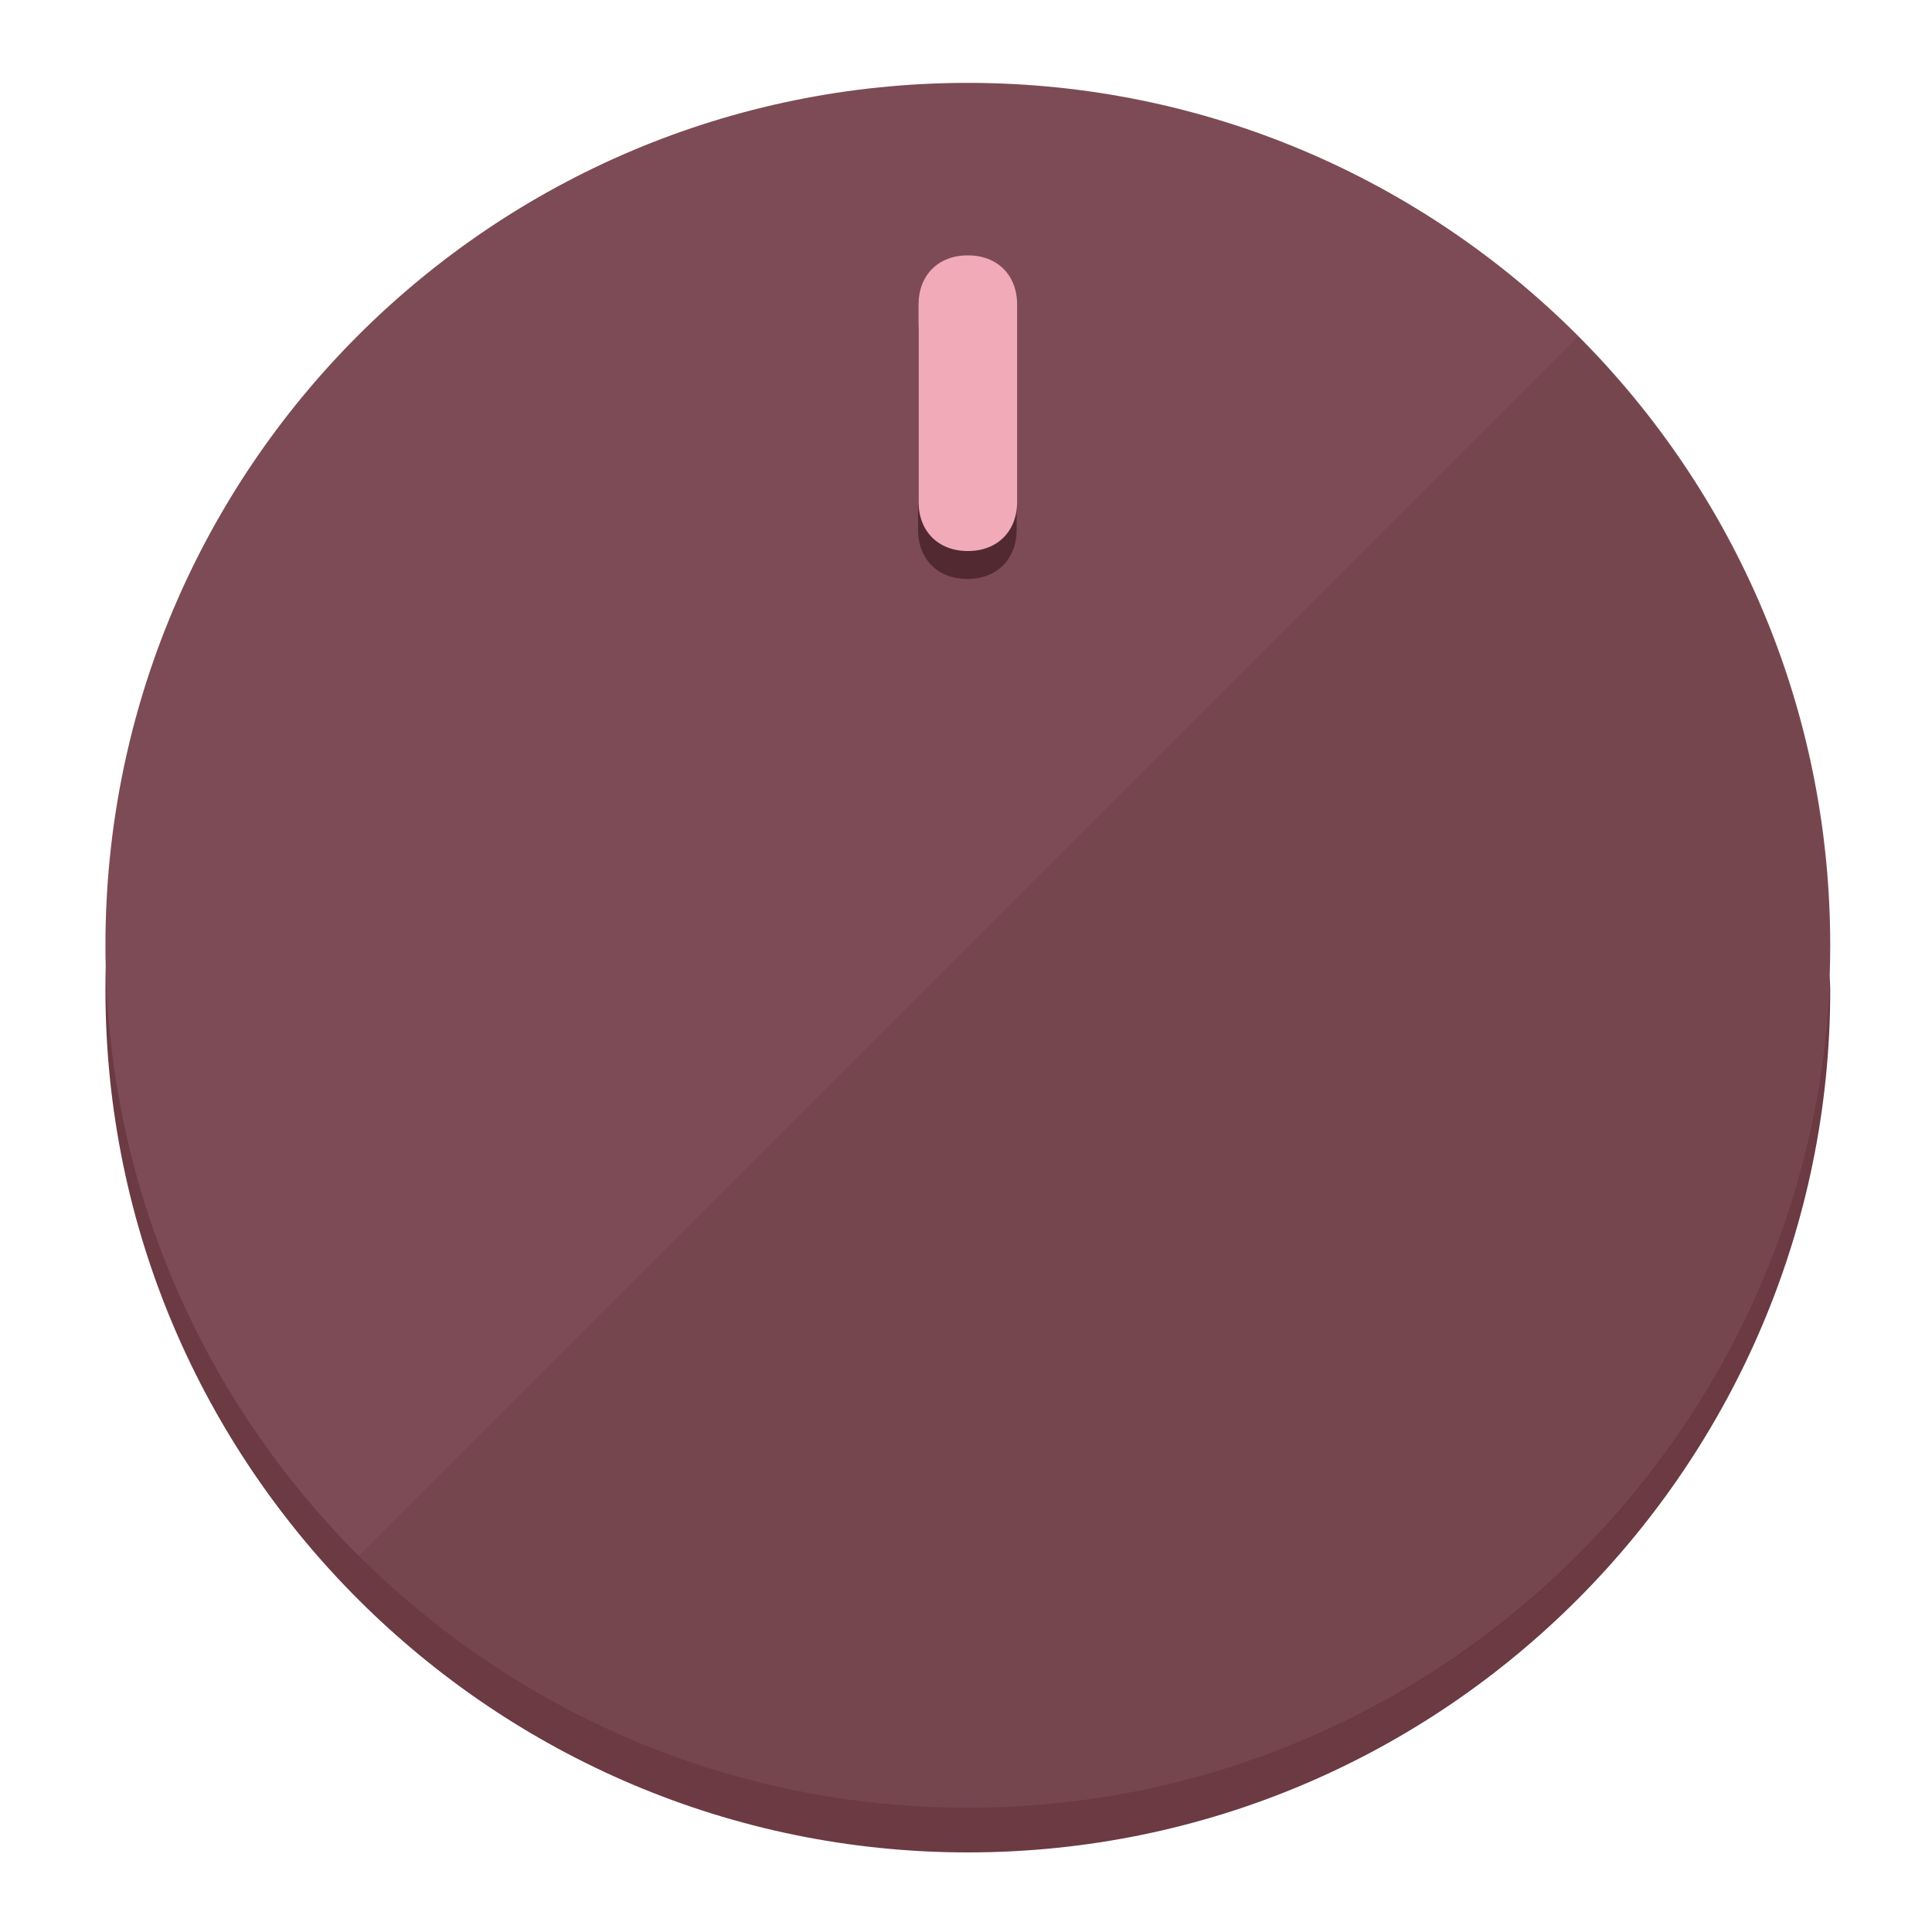
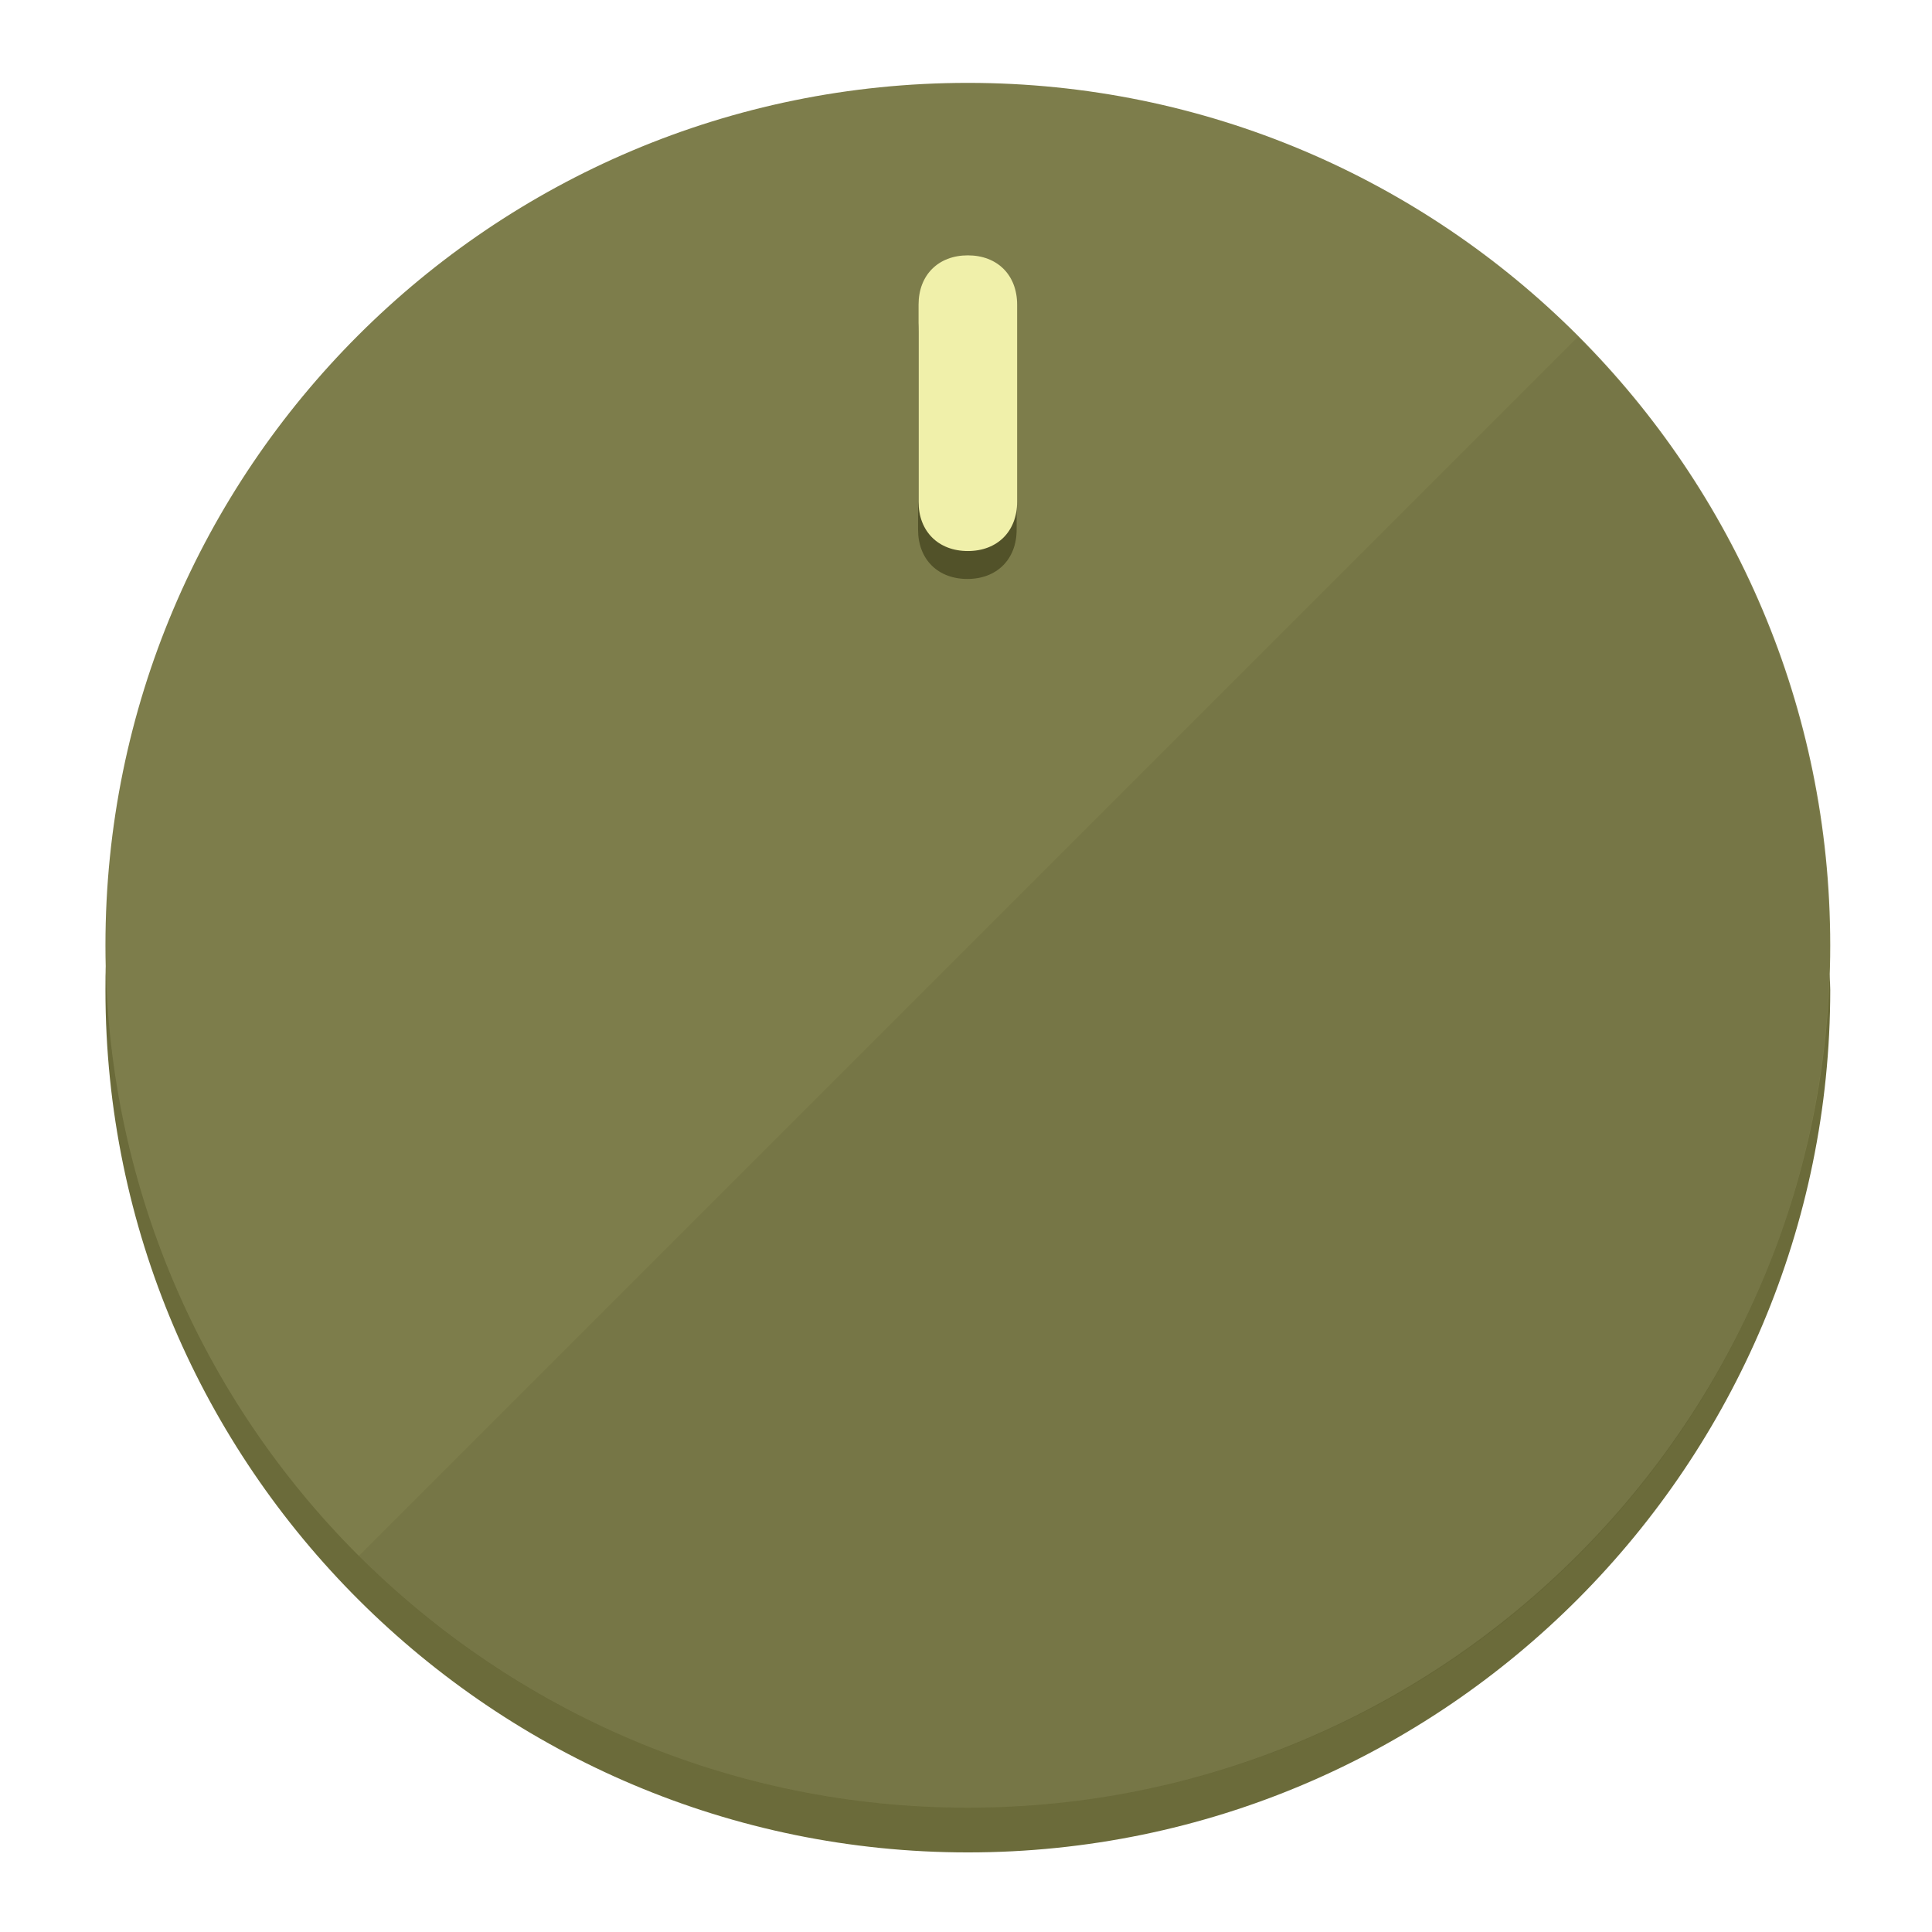
<svg xmlns="http://www.w3.org/2000/svg" height="120px" width="120px" version="1.1" id="Layer_1" viewBox="0 0 496.8 496.8" xml:space="preserve">
  <defs id="defs23" />
  <g id="g3158">
-     <path style="display:inline;fill:#6B3A43;fill-opacity:1;stroke-width:1.584" d="m 248.875,445.92 c 116.582,0 212.89,-91.238 220.493,-205.286 0,5.069 1.267,8.87 1.267,13.939 0,121.651 -98.842,221.76 -221.76,221.76 -121.651,0 -221.76,-98.842 -221.76,-221.76 0,-5.069 0,-8.87 1.267,-13.939 7.603,114.048 103.91,205.286 220.493,205.286 z" id="path8" />
-     <circle style="display:inline;fill:#7D4B55;fill-opacity:1;stroke-width:1.584" cx="248.875" cy="243.071" r="221.76" id="circle12" />
-     <path style="display:inline;fill:#522931;fill-opacity:0.154;stroke-width:1.587" d="m 405.744,86.606 c 86.308,86.308 86.308,227.193 0,313.5 -86.308,86.308 -227.193,86.308 -313.5,0" id="path14" />
+     <path style="display:inline;fill:#6B6B3A;fill-opacity:1;stroke-width:1.584" d="m 248.875,445.92 c 116.582,0 212.89,-91.238 220.493,-205.286 0,5.069 1.267,8.87 1.267,13.939 0,121.651 -98.842,221.76 -221.76,221.76 -121.651,0 -221.76,-98.842 -221.76,-221.76 0,-5.069 0,-8.87 1.267,-13.939 7.603,114.048 103.91,205.286 220.493,205.286 z" id="path8" />
+     <circle style="display:inline;fill:#7D7D4B;fill-opacity:1;stroke-width:1.584" cx="248.875" cy="243.071" r="221.76" id="circle12" />
+     <path style="display:inline;fill:#525229;fill-opacity:0.154;stroke-width:1.587" d="m 405.744,86.606 c 86.308,86.308 86.308,227.193 0,313.5 -86.308,86.308 -227.193,86.308 -313.5,0" id="path14" />
  </g>
  <g id="g3198">
    <circle style="display:none;fill:#000000;fill-opacity:0;stroke-width:1.584" cx="248.467" cy="243.582" r="221.76" id="circle12-3" />
-     <path style="display:inline;fill:#522931;fill-opacity:1;stroke-width:1.584" d="m 261.42,136.204 c 0,7.603 -5.069,12.672 -12.672,12.672 v 0 c -7.603,0 -12.672,-5.069 -12.672,-12.672 l -1e-5,-50.688 c 3e-5,-7.603 5.069,-12.672 12.672,-12.672 v 0 c 7.603,-1.4e-5 12.672,5.069 12.672,12.672 z" id="path3789" />
-     <path style="display:inline;fill:#F0AAB8;stroke-width:1.584" d="m 261.547,129.023 c -10e-6,7.603 -5.069,12.672 -12.672,12.672 v 0 c -7.603,1e-5 -12.672,-5.069 -12.672,-12.672 l 10e-6,-50.688 c -10e-6,-7.603 5.069,-12.672 12.672,-12.672 v 0 c 7.603,-3e-6 12.672,5.069 12.672,12.672 z" id="path915" />
+     <path style="display:inline;fill:#525229;fill-opacity:1;stroke-width:1.584" d="m 261.42,136.204 c 0,7.603 -5.069,12.672 -12.672,12.672 v 0 c -7.603,0 -12.672,-5.069 -12.672,-12.672 l -1e-5,-50.688 c 3e-5,-7.603 5.069,-12.672 12.672,-12.672 v 0 c 7.603,-1.4e-5 12.672,5.069 12.672,12.672 z" id="path3789" />
+     <path style="display:inline;fill:#F0F0AA;stroke-width:1.584" d="m 261.547,129.023 c -10e-6,7.603 -5.069,12.672 -12.672,12.672 v 0 c -7.603,1e-5 -12.672,-5.069 -12.672,-12.672 l 10e-6,-50.688 c -10e-6,-7.603 5.069,-12.672 12.672,-12.672 v 0 c 7.603,-3e-6 12.672,5.069 12.672,12.672 z" id="path915" />
  </g>
</svg>
